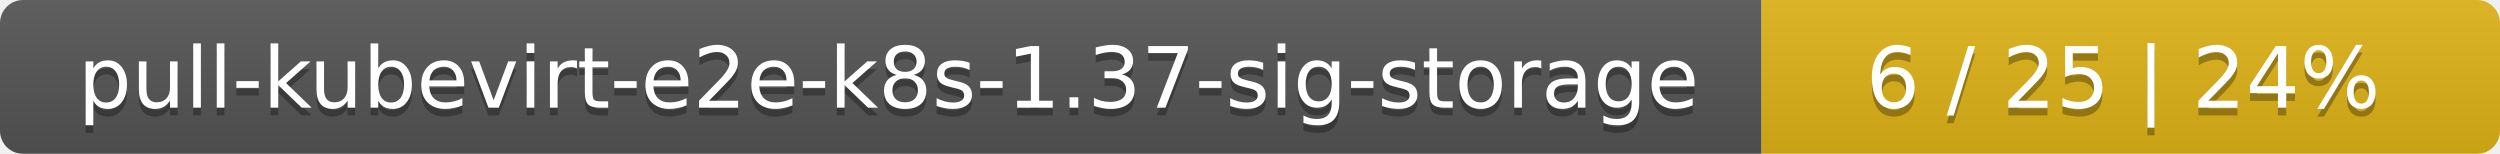
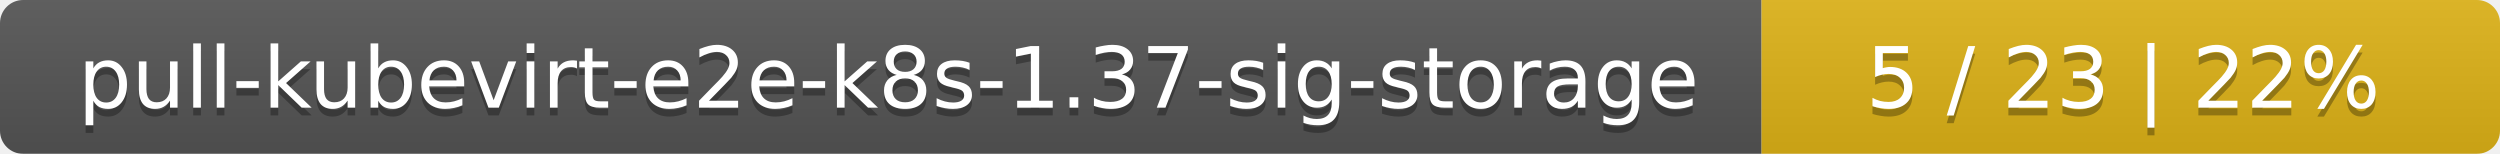
<svg xmlns="http://www.w3.org/2000/svg" width="325" height="20">
  <linearGradient id="smooth" x2="0" y2="100%">
    <stop offset="0" stop-color="#bbb" stop-opacity=".1" />
    <stop offset="1" stop-opacity=".1" />
  </linearGradient>
  <mask id="round">
    <rect width="325" height="20" rx="3" fill="#fff" />
  </mask>
  <g mask="url(#round)">
    <rect width="229" height="20" fill="#555" />
    <rect x="229" width="96" height="20" fill="#dfb317" />
    <rect width="325" height="20" fill="url(#smooth)" />
  </g>
  <g fill="#fff" text-anchor="middle" font-family="DejaVu Sans,Verdana,Geneva,sans-serif" font-size="11">
    <text x="115.5" y="15" fill="#010101" fill-opacity=".3">pull-kubevirt-e2e-k8s-1.37-sig-storage</text>
    <text x="115.5" y="14">pull-kubevirt-e2e-k8s-1.37-sig-storage</text>
-     <text x="276" y="15" fill="#010101" fill-opacity=".3">6 / 25    |    24%</text>
-     <text x="276" y="14">6 / 25    |    24%</text>
+     <text x="276" y="15" fill="#010101" fill-opacity=".3">5 / 23    |    22%</text>
+     <text x="276" y="14">5 / 23    |    22%</text>
  </g>
</svg>
